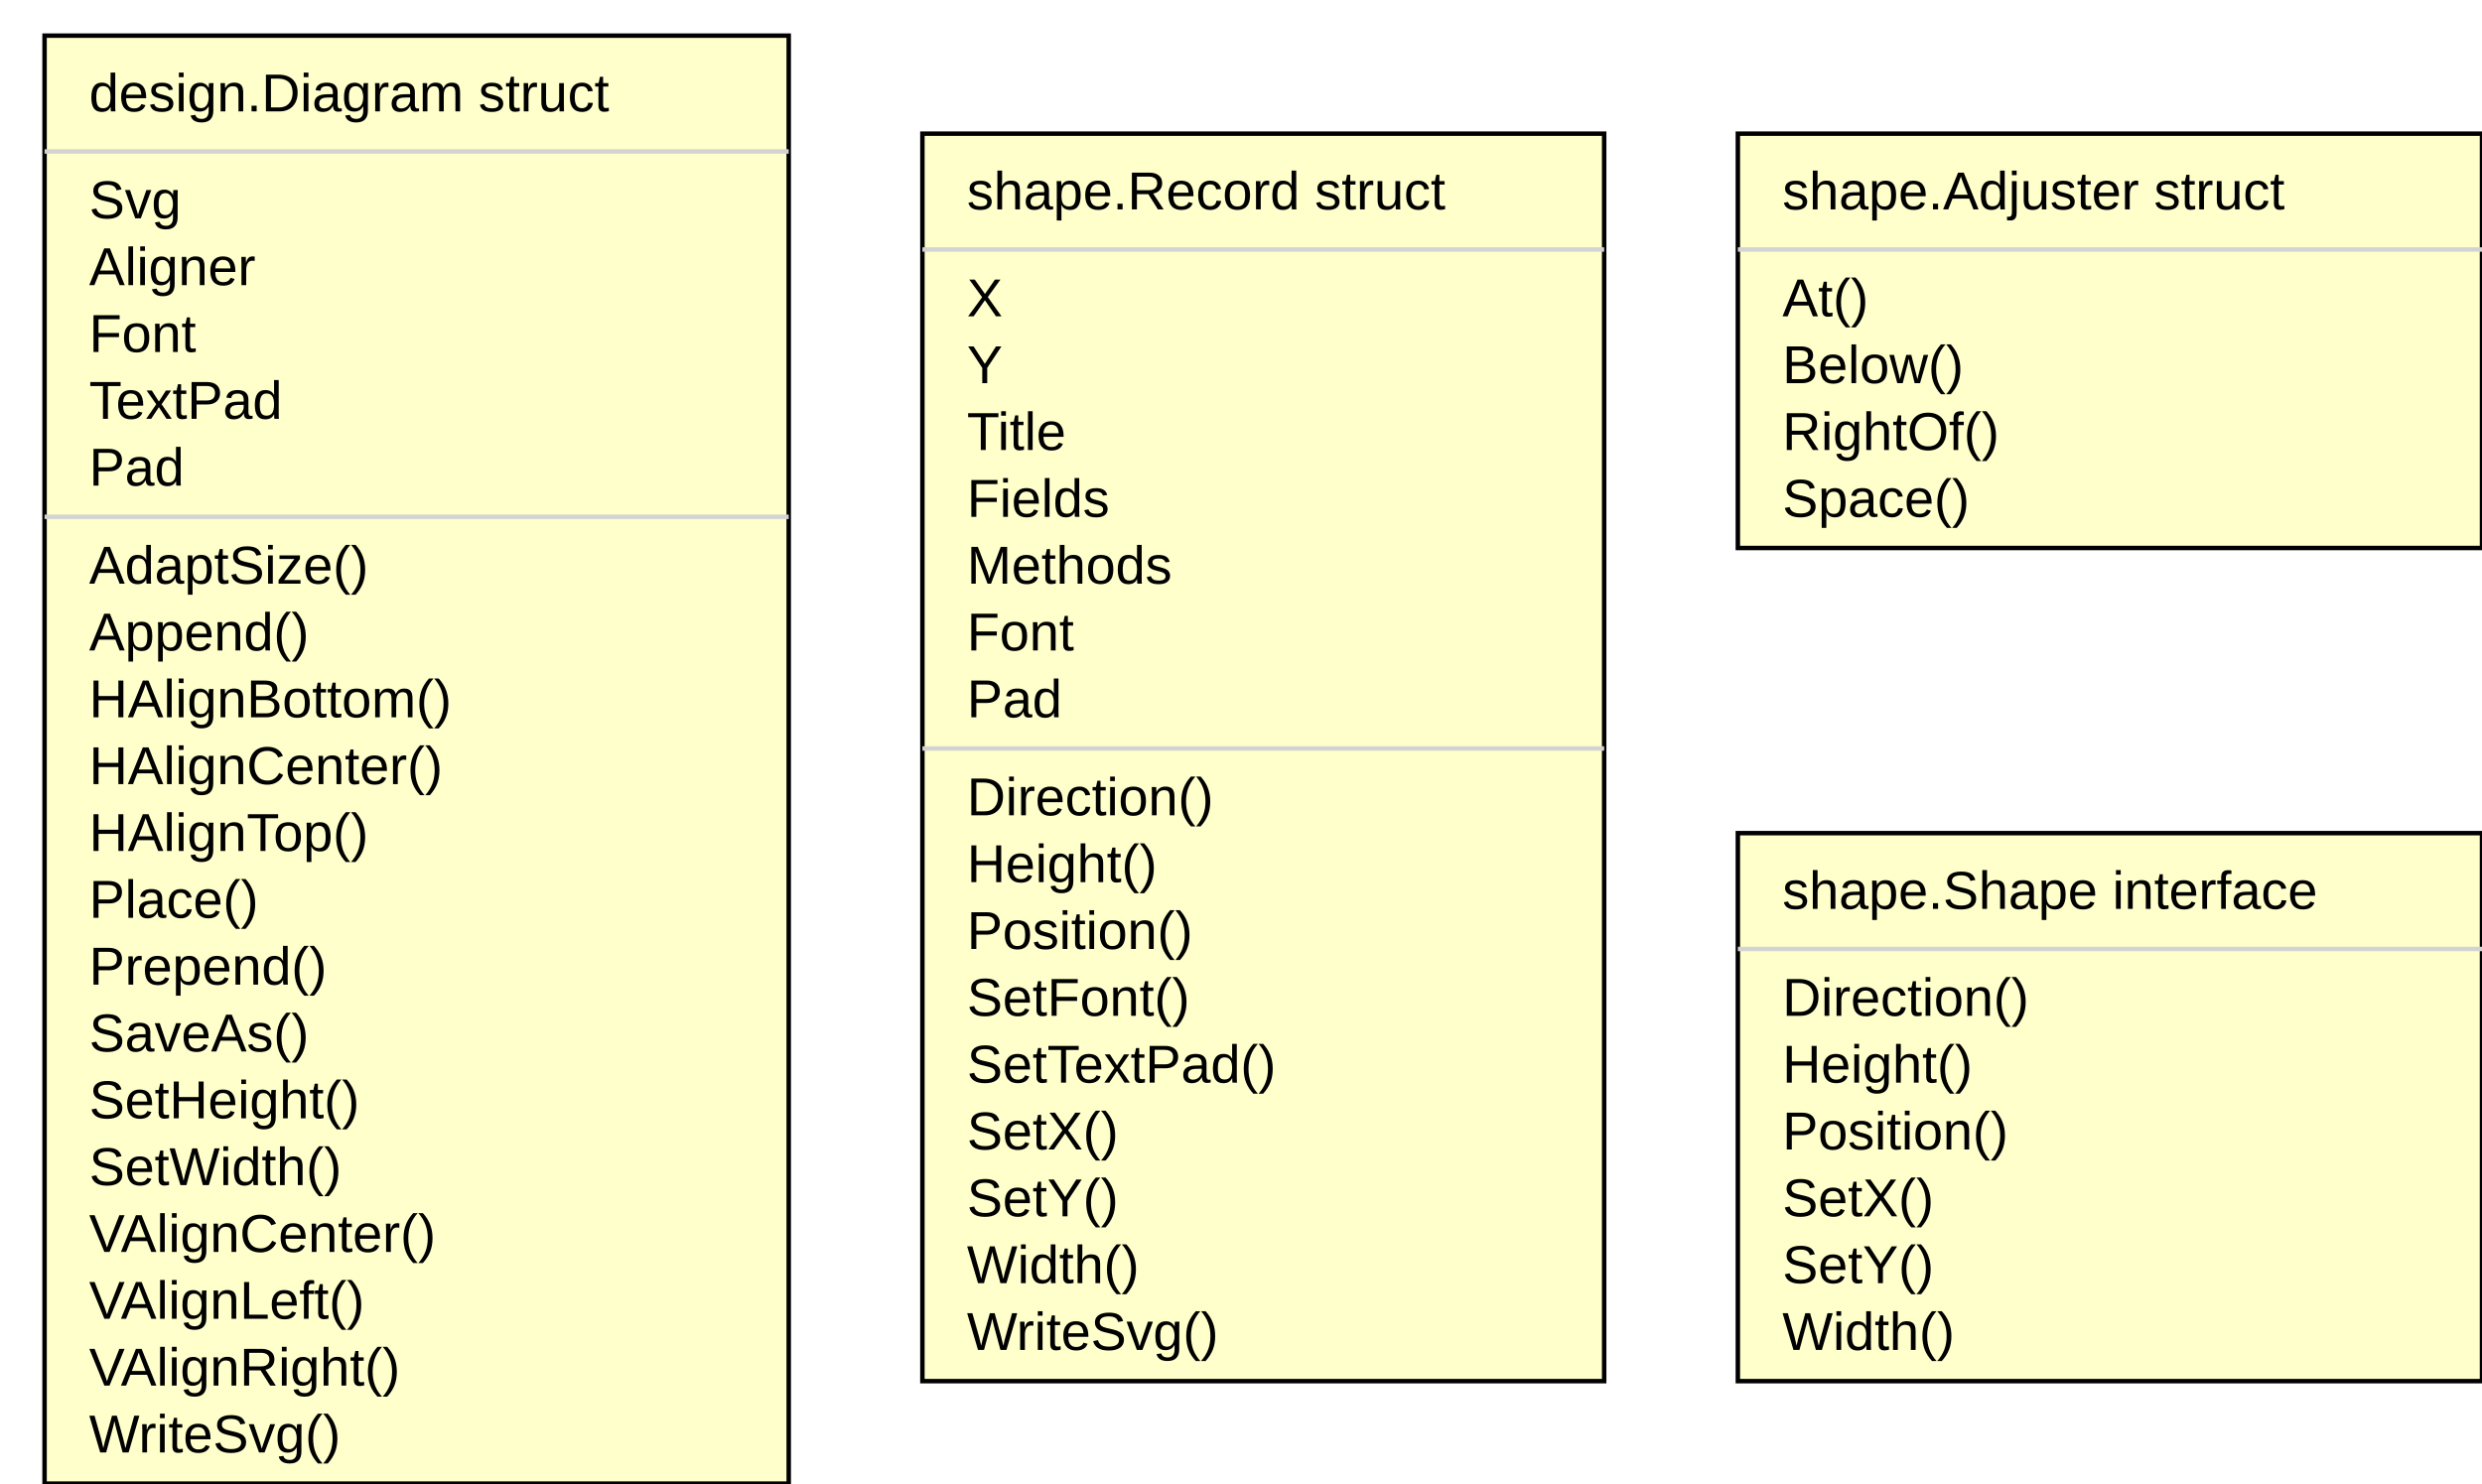
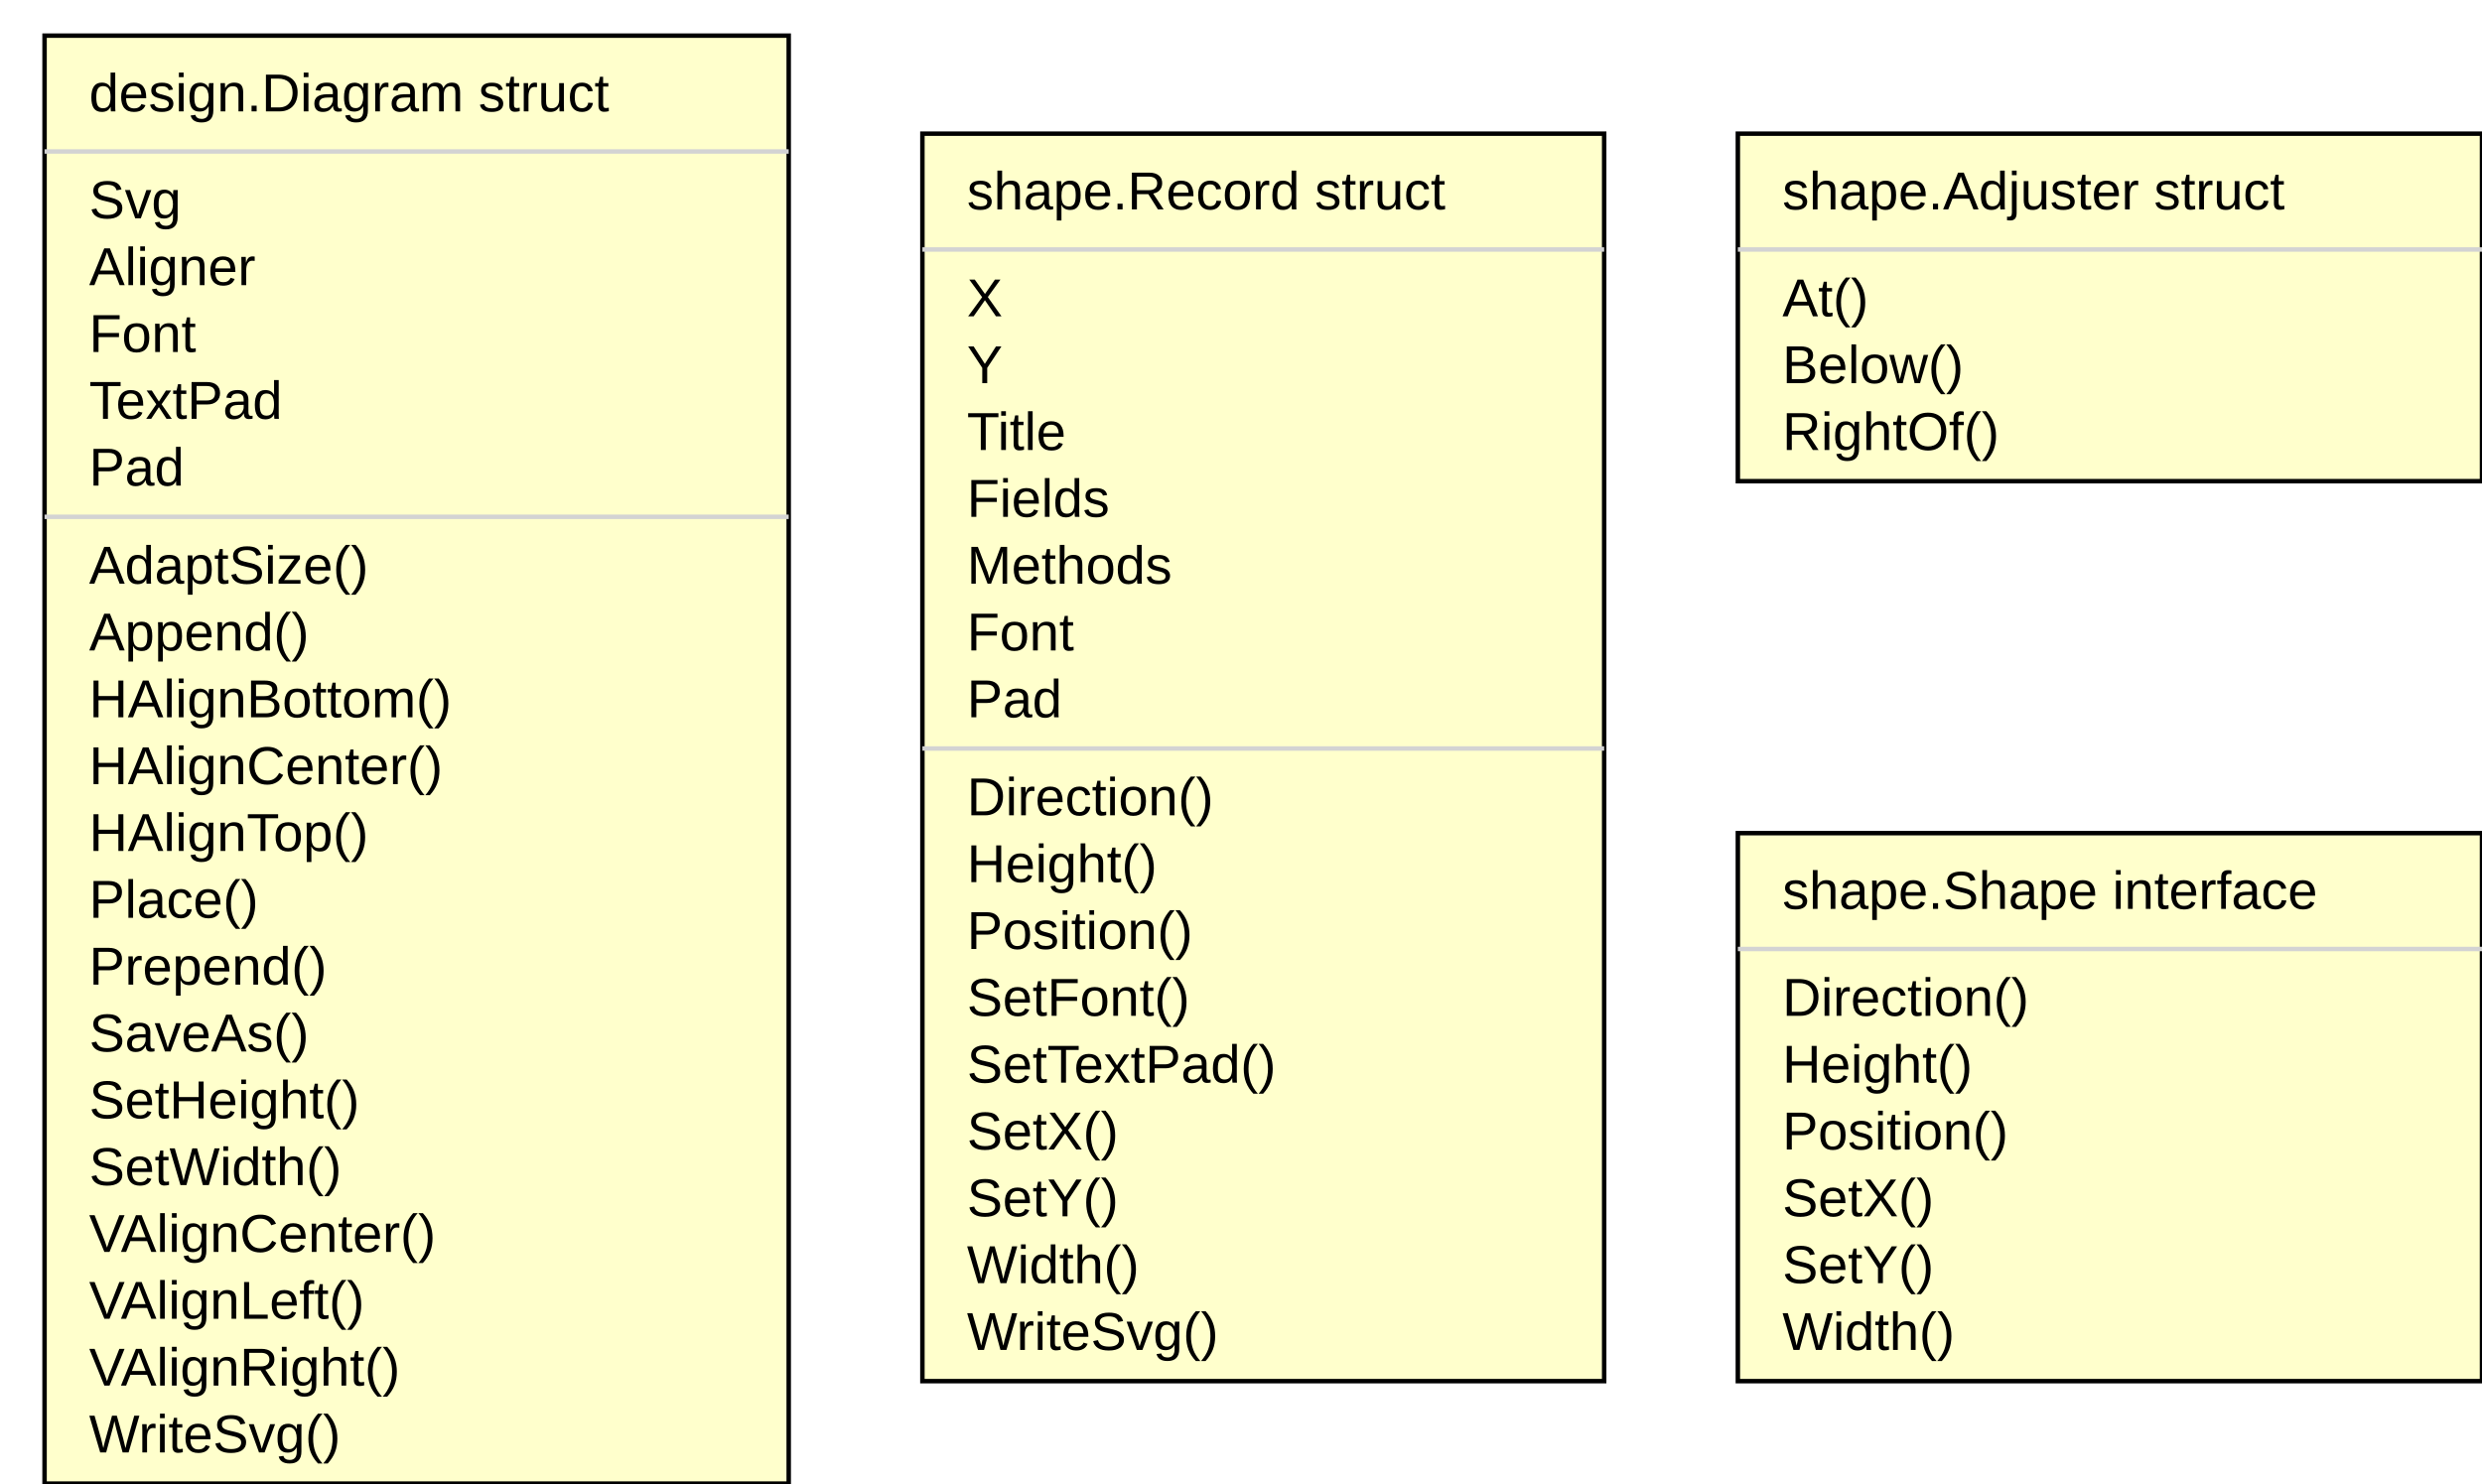
<svg xmlns="http://www.w3.org/2000/svg" width="557" height="333" font-family="Arial, Helvetica, sans-serif">
  <rect class="record" style="fill:#ffffcc;stroke:black" x="10" y="8" width="167" height="325" />
  <line class="line" style="stroke:#d3d3d3" x1="10" y1="34" x2="177" y2="34" />
  <text x="20" y="49">Svg</text>
  <text x="20" y="64">Aligner</text>
  <text x="20" y="79">Font</text>
  <text x="20" y="94">TextPad</text>
  <text x="20" y="109">Pad</text>
  <line class="line" style="stroke:#d3d3d3" x1="10" y1="116" x2="177" y2="116" />
  <text x="20" y="131">AdaptSize()</text>
  <text x="20" y="146">Append()</text>
  <text x="20" y="161">HAlignBottom()</text>
  <text x="20" y="176">HAlignCenter()</text>
  <text x="20" y="191">HAlignTop()</text>
  <text x="20" y="206">Place()</text>
  <text x="20" y="221">Prepend()</text>
  <text x="20" y="236">SaveAs()</text>
  <text x="20" y="251">SetHeight()</text>
  <text x="20" y="266">SetWidth()</text>
  <text x="20" y="281">VAlignCenter()</text>
  <text x="20" y="296">VAlignLeft()</text>
  <text x="20" y="311">VAlignRight()</text>
  <text x="20" y="326">WriteSvg()</text>
  <text x="20" y="25">design.Diagram struct</text>
  <rect class="record" style="fill:#ffffcc;stroke:black" x="207" y="30" width="153" height="280" />
  <line class="line" style="stroke:#d3d3d3" x1="207" y1="56" x2="360" y2="56" />
  <text x="217" y="71">X</text>
  <text x="217" y="86">Y</text>
  <text x="217" y="101">Title</text>
  <text x="217" y="116">Fields</text>
  <text x="217" y="131">Methods</text>
  <text x="217" y="146">Font</text>
  <text x="217" y="161">Pad</text>
  <line class="line" style="stroke:#d3d3d3" x1="207" y1="168" x2="360" y2="168" />
  <text x="217" y="183">Direction()</text>
  <text x="217" y="198">Height()</text>
  <text x="217" y="213">Position()</text>
  <text x="217" y="228">SetFont()</text>
  <text x="217" y="243">SetTextPad()</text>
  <text x="217" y="258">SetX()</text>
  <text x="217" y="273">SetY()</text>
  <text x="217" y="288">Width()</text>
  <text x="217" y="303">WriteSvg()</text>
  <text x="217" y="47">shape.Record struct</text>
-   <rect class="record" style="fill:#ffffcc;stroke:black" x="390" y="30" width="167" height="93" />
+   <rect class="record" style="fill:#ffffcc;stroke:black" x="390" y="30" width="167" height="78" />
  <line class="line" style="stroke:#d3d3d3" x1="390" y1="56" x2="557" y2="56" />
  <text x="400" y="71">At()</text>
  <text x="400" y="86">Below()</text>
  <text x="400" y="101">RightOf()</text>
-   <text x="400" y="116">Space()</text>
  <text x="400" y="47">shape.Adjuster struct</text>
  <rect class="record" style="fill:#ffffcc;stroke:black" x="390" y="187" width="167" height="123" />
  <line class="line" style="stroke:#d3d3d3" x1="390" y1="213" x2="557" y2="213" />
  <text x="400" y="228">Direction()</text>
  <text x="400" y="243">Height()</text>
  <text x="400" y="258">Position()</text>
  <text x="400" y="273">SetX()</text>
  <text x="400" y="288">SetY()</text>
  <text x="400" y="303">Width()</text>
  <text x="400" y="204">shape.Shape interface</text>
</svg>
